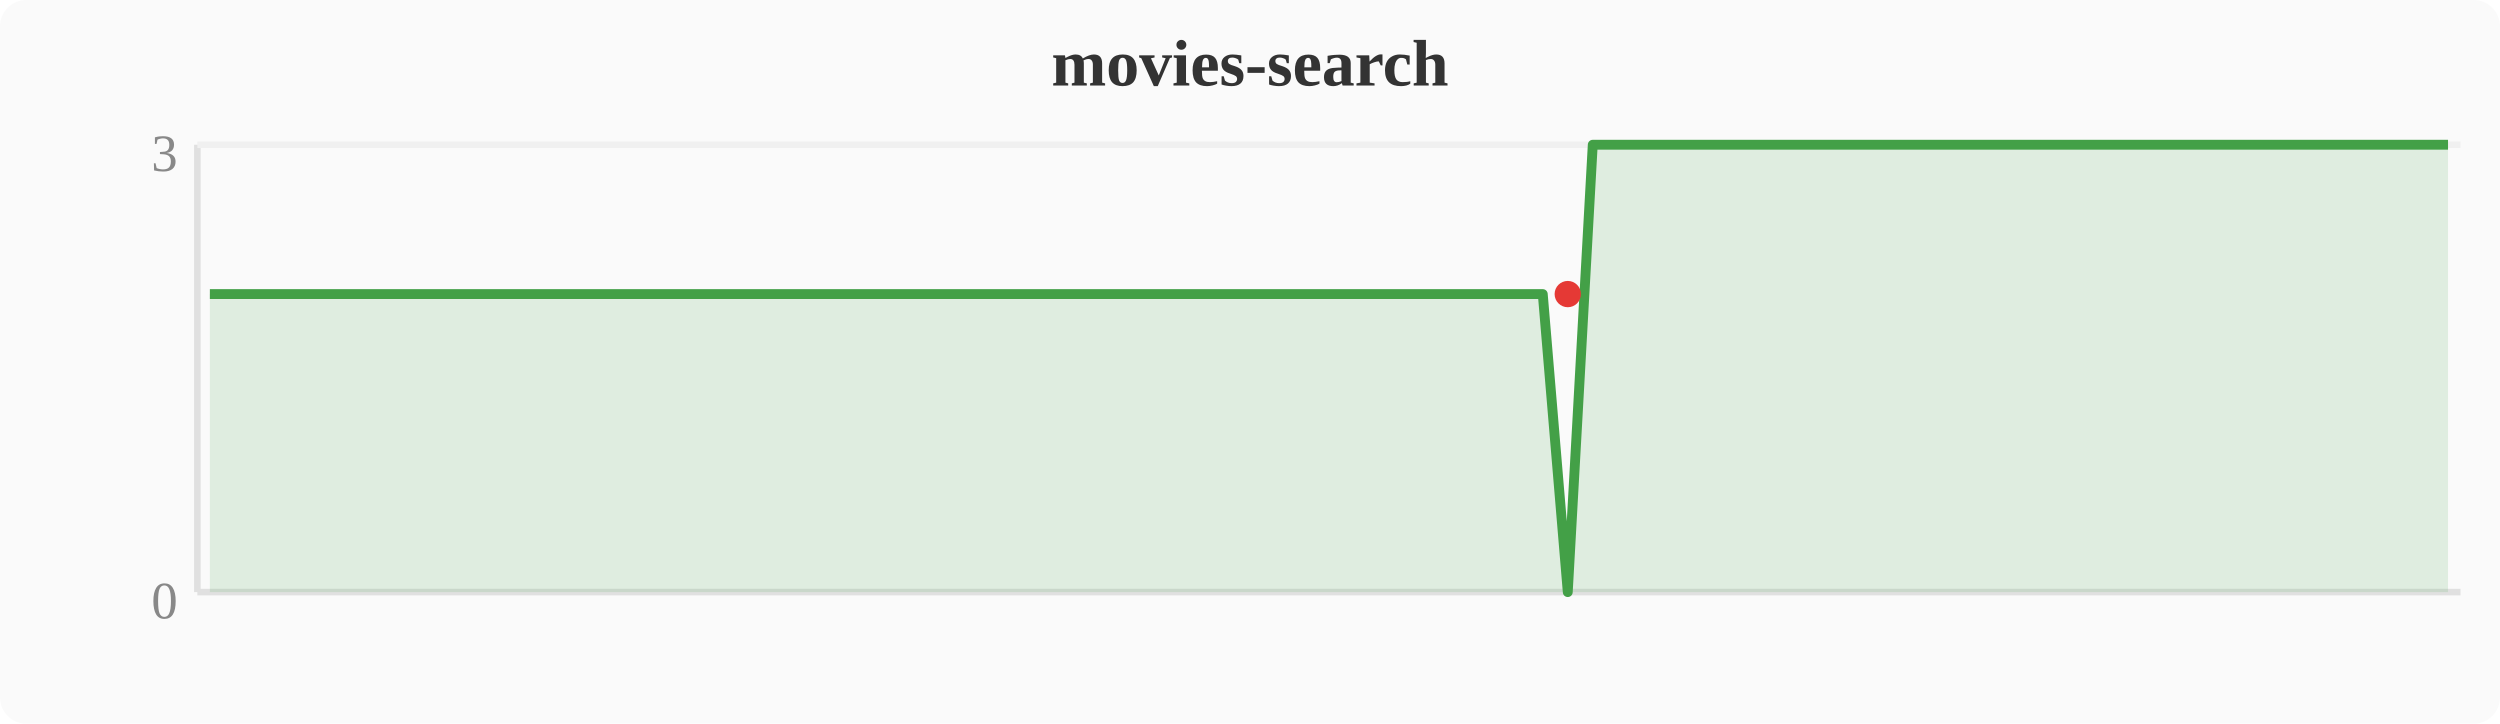
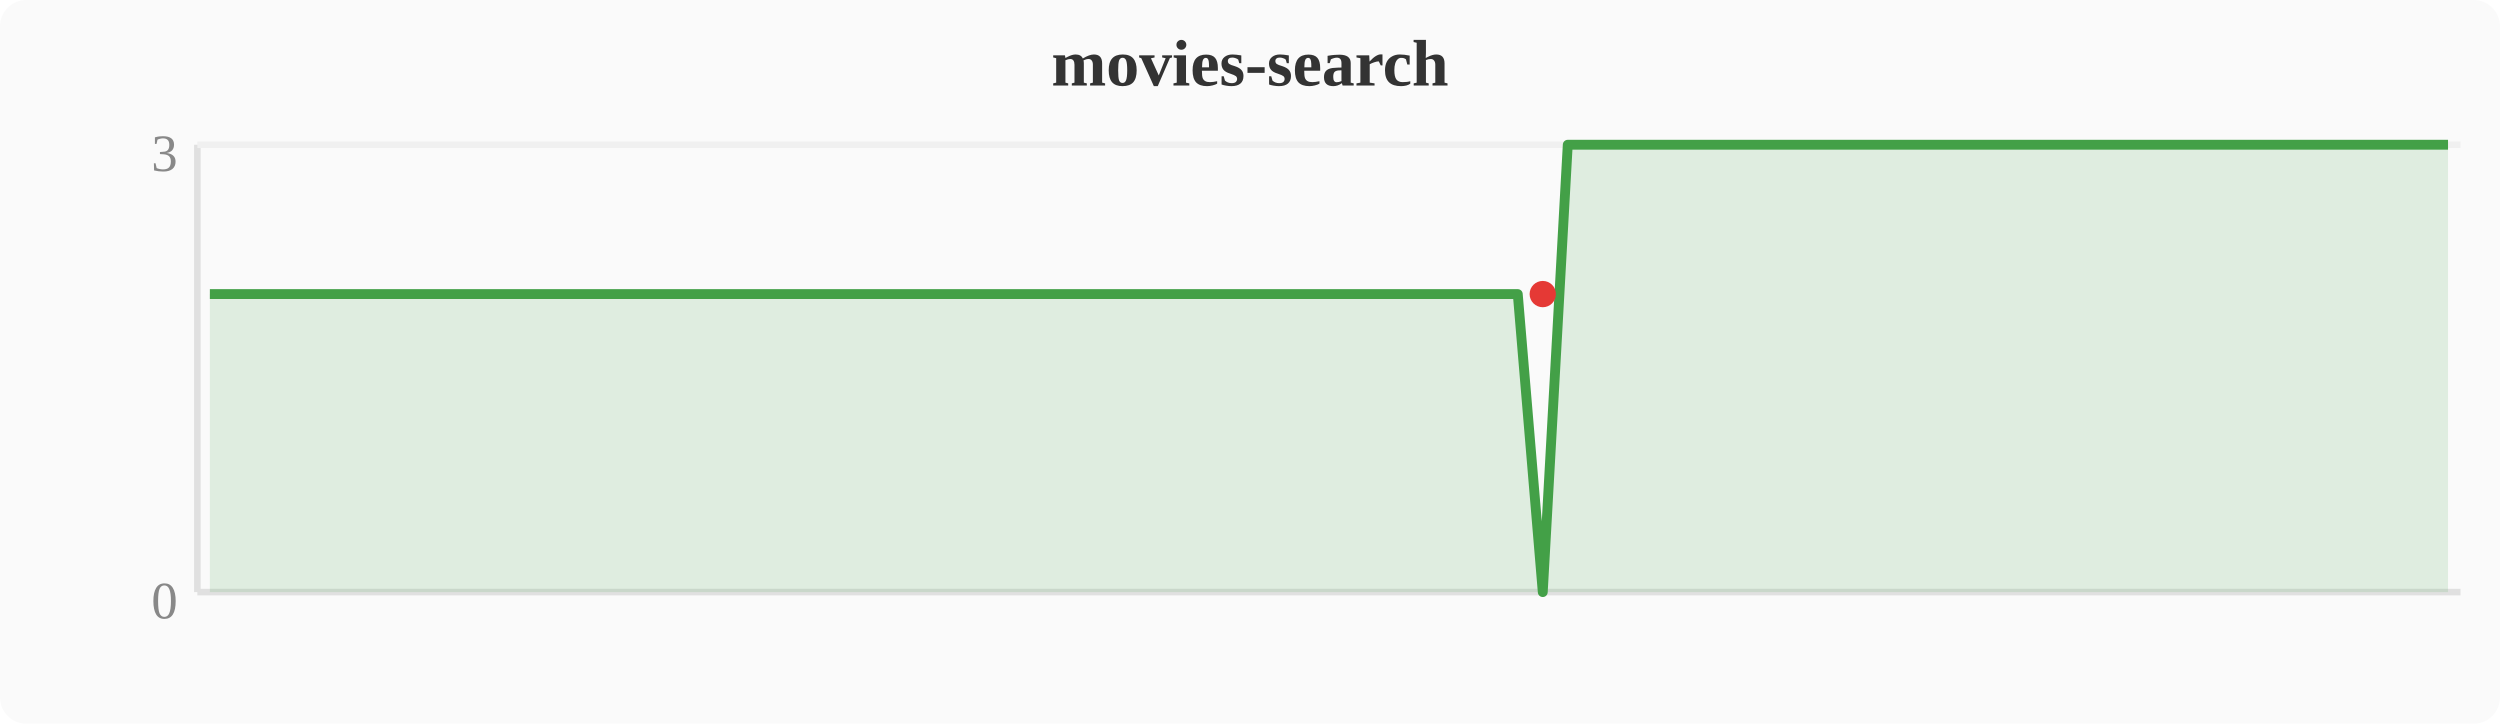
<svg xmlns="http://www.w3.org/2000/svg" width="380" height="110" viewBox="0 0 380 110">
  <rect width="380" height="110" fill="#fafafa" rx="4" />
  <text x="190" y="13" text-anchor="middle" font-size="10" font-weight="bold" fill="#333">movies-search</text>
  <line x1="30" y1="22" x2="30" y2="90" stroke="#e0e0e0" stroke-width="1" />
  <line x1="30" y1="90" x2="374" y2="90" stroke="#e0e0e0" stroke-width="1" />
  <line x1="30" y1="22" x2="374" y2="22" stroke="#f0f0f0" stroke-width="1" />
  <text x="27" y="94" text-anchor="end" font-size="8" fill="#888">0</text>
  <text x="27" y="26" text-anchor="end" font-size="8" fill="#888">3</text>
-   <polygon points="31.9,44.7 35.7,44.7 39.6,44.7 43.4,44.7 47.2,44.7 51.0,44.7 54.8,44.7 58.7,44.7 62.5,44.7 66.3,44.7 70.1,44.7 74.0,44.7 77.8,44.7 81.6,44.7 85.4,44.7 89.2,44.7 93.1,44.7 96.9,44.7 100.7,44.7 104.5,44.7 108.4,44.7 112.2,44.7 116.0,44.7 119.8,44.7 123.6,44.7 127.5,44.7 131.3,44.7 135.1,44.7 138.9,44.7 142.8,44.7 146.6,44.7 150.4,44.7 154.2,44.7 158.0,44.7 161.9,44.7 165.7,44.7 169.5,44.7 173.3,44.7 177.2,44.7 181.0,44.7 184.8,44.7 188.6,44.7 192.4,44.7 196.3,44.7 200.1,44.7 203.9,44.7 207.7,44.7 211.6,44.7 215.4,44.7 219.2,44.7 223.0,44.7 226.8,44.7 230.7,44.7 234.5,44.7 238.3,90.0 242.1,22.0 246.0,22.0 249.8,22.0 253.6,22.0 257.4,22.0 261.2,22.0 265.1,22.0 268.9,22.0 272.7,22.0 276.5,22.0 280.4,22.0 284.2,22.0 288.0,22.0 291.8,22.0 295.6,22.0 299.5,22.0 303.3,22.0 307.1,22.0 310.9,22.0 314.8,22.0 318.6,22.0 322.4,22.0 326.2,22.0 330.0,22.0 333.9,22.0 337.7,22.0 341.5,22.0 345.3,22.0 349.2,22.0 353.0,22.0 356.8,22.0 360.6,22.0 364.4,22.0 368.3,22.0 372.1,22.0 372.1,90 31.9,90" fill="#43a047" opacity="0.15" />
-   <polyline points="31.9,44.7 35.7,44.7 39.6,44.7 43.4,44.7 47.2,44.7 51.0,44.7 54.8,44.7 58.7,44.7 62.5,44.7 66.3,44.7 70.1,44.7 74.0,44.7 77.8,44.7 81.6,44.7 85.4,44.7 89.2,44.7 93.1,44.7 96.9,44.7 100.7,44.7 104.5,44.7 108.4,44.7 112.2,44.7 116.0,44.7 119.8,44.7 123.6,44.7 127.5,44.7 131.3,44.7 135.1,44.7 138.9,44.7 142.8,44.7 146.6,44.7 150.4,44.7 154.2,44.7 158.0,44.7 161.9,44.7 165.7,44.7 169.5,44.7 173.3,44.7 177.2,44.7 181.0,44.7 184.8,44.7 188.6,44.7 192.4,44.7 196.3,44.7 200.1,44.7 203.9,44.7 207.7,44.7 211.6,44.7 215.4,44.7 219.2,44.7 223.0,44.7 226.8,44.7 230.7,44.7 234.5,44.7 238.3,90.0 242.1,22.0 246.0,22.0 249.8,22.0 253.6,22.0 257.4,22.0 261.2,22.0 265.1,22.0 268.9,22.0 272.7,22.0 276.5,22.0 280.4,22.0 284.2,22.0 288.0,22.0 291.8,22.0 295.6,22.0 299.5,22.0 303.3,22.0 307.1,22.0 310.9,22.0 314.8,22.0 318.6,22.0 322.4,22.0 326.2,22.0 330.0,22.0 333.9,22.0 337.7,22.0 341.5,22.0 345.3,22.0 349.2,22.0 353.0,22.0 356.8,22.0 360.6,22.0 364.4,22.0 368.3,22.0 372.1,22.0" fill="none" stroke="#43a047" stroke-width="1.5" stroke-linejoin="round" />
-   <circle cx="238.3" cy="44.7" r="2" fill="#e53935" />
+   <polygon points="31.9,44.7 35.7,44.7 39.6,44.7 43.4,44.7 47.2,44.7 51.0,44.7 54.8,44.7 58.7,44.7 62.5,44.7 66.3,44.7 70.1,44.7 74.0,44.7 77.8,44.7 81.6,44.7 85.4,44.7 89.2,44.7 93.1,44.7 96.9,44.7 100.7,44.7 104.5,44.7 108.4,44.7 112.2,44.7 116.0,44.7 119.8,44.7 123.6,44.7 127.5,44.7 131.3,44.7 135.1,44.7 138.9,44.7 142.8,44.7 146.6,44.7 150.4,44.7 154.2,44.7 158.0,44.7 161.9,44.7 165.7,44.7 169.5,44.7 173.3,44.7 177.2,44.7 181.0,44.7 184.8,44.7 188.6,44.7 192.4,44.7 196.3,44.7 200.1,44.7 203.9,44.7 207.7,44.7 211.6,44.7 215.4,44.7 219.2,44.7 223.0,44.7 226.8,44.7 230.7,44.7 234.5,90.0 238.3,22.0 242.1,22.0 246.0,22.0 249.8,22.0 253.6,22.0 257.4,22.0 261.2,22.0 265.1,22.0 268.9,22.0 272.7,22.0 276.5,22.0 280.4,22.0 284.2,22.0 288.0,22.0 291.8,22.0 295.6,22.0 299.5,22.0 303.3,22.0 307.1,22.0 310.9,22.0 314.8,22.0 318.6,22.0 322.4,22.0 326.2,22.0 330.0,22.0 333.9,22.0 337.7,22.0 341.5,22.0 345.3,22.0 349.2,22.0 353.0,22.0 356.8,22.0 360.6,22.0 364.4,22.0 368.3,22.0 372.1,22.0 372.1,90 31.9,90" fill="#43a047" opacity="0.15" />
+   <polyline points="31.9,44.7 35.7,44.7 39.6,44.7 43.4,44.7 47.2,44.7 51.0,44.7 54.8,44.7 58.7,44.7 62.5,44.7 66.3,44.7 70.1,44.7 74.0,44.7 77.8,44.7 81.6,44.7 85.4,44.7 89.2,44.7 93.1,44.7 96.9,44.7 100.7,44.7 104.5,44.7 108.4,44.7 112.2,44.7 116.0,44.7 119.8,44.7 123.6,44.7 127.5,44.7 131.3,44.7 135.1,44.7 138.9,44.7 142.8,44.7 146.6,44.7 150.4,44.7 154.2,44.7 158.0,44.7 161.9,44.7 165.7,44.7 169.5,44.7 173.3,44.7 177.2,44.7 181.0,44.7 184.8,44.7 188.6,44.7 192.4,44.7 196.3,44.7 200.1,44.7 203.9,44.7 207.7,44.7 211.6,44.7 215.4,44.7 219.2,44.7 223.0,44.7 226.8,44.7 230.7,44.7 234.5,90.0 238.3,22.0 242.1,22.0 246.0,22.0 249.8,22.0 253.6,22.0 257.4,22.0 261.2,22.0 265.1,22.0 268.9,22.0 272.7,22.0 276.5,22.0 280.4,22.0 284.2,22.0 288.0,22.0 291.8,22.0 295.6,22.0 299.5,22.0 303.3,22.0 307.1,22.0 310.9,22.0 314.8,22.0 318.6,22.0 322.4,22.0 326.2,22.0 330.0,22.0 333.9,22.0 337.7,22.0 341.5,22.0 345.3,22.0 349.2,22.0 353.0,22.0 356.8,22.0 360.6,22.0 364.4,22.0 368.3,22.0 372.1,22.0" fill="none" stroke="#43a047" stroke-width="1.5" stroke-linejoin="round" />
+   <circle cx="234.5" cy="44.7" r="2" fill="#e53935" />
</svg>
